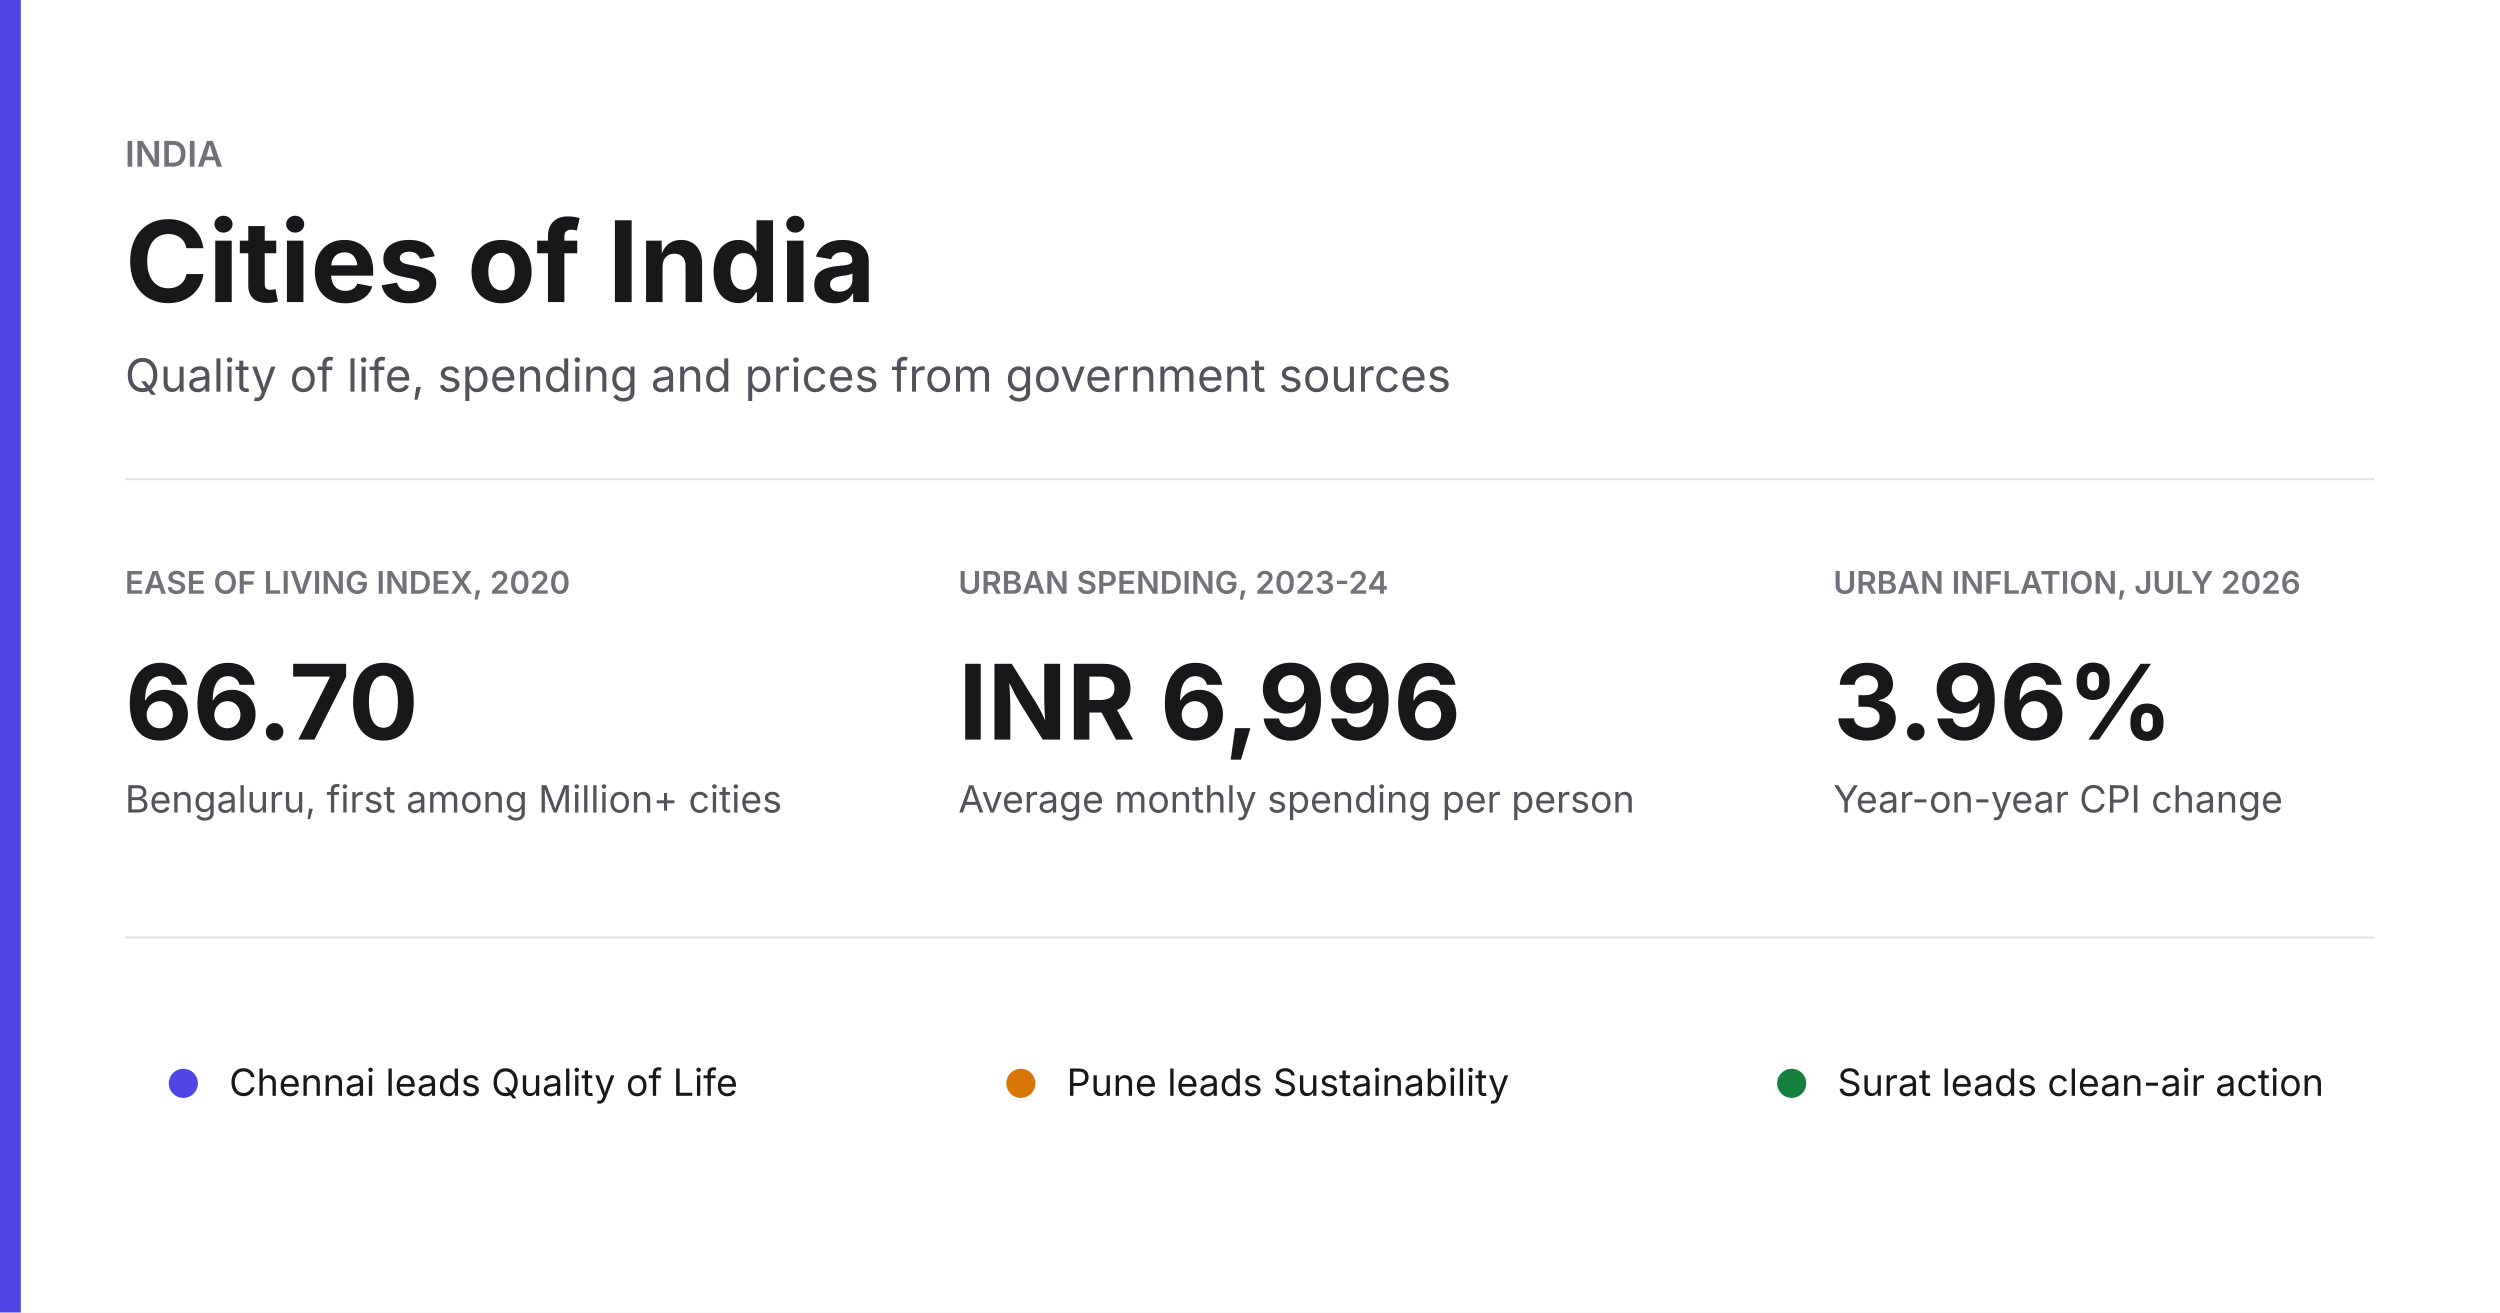
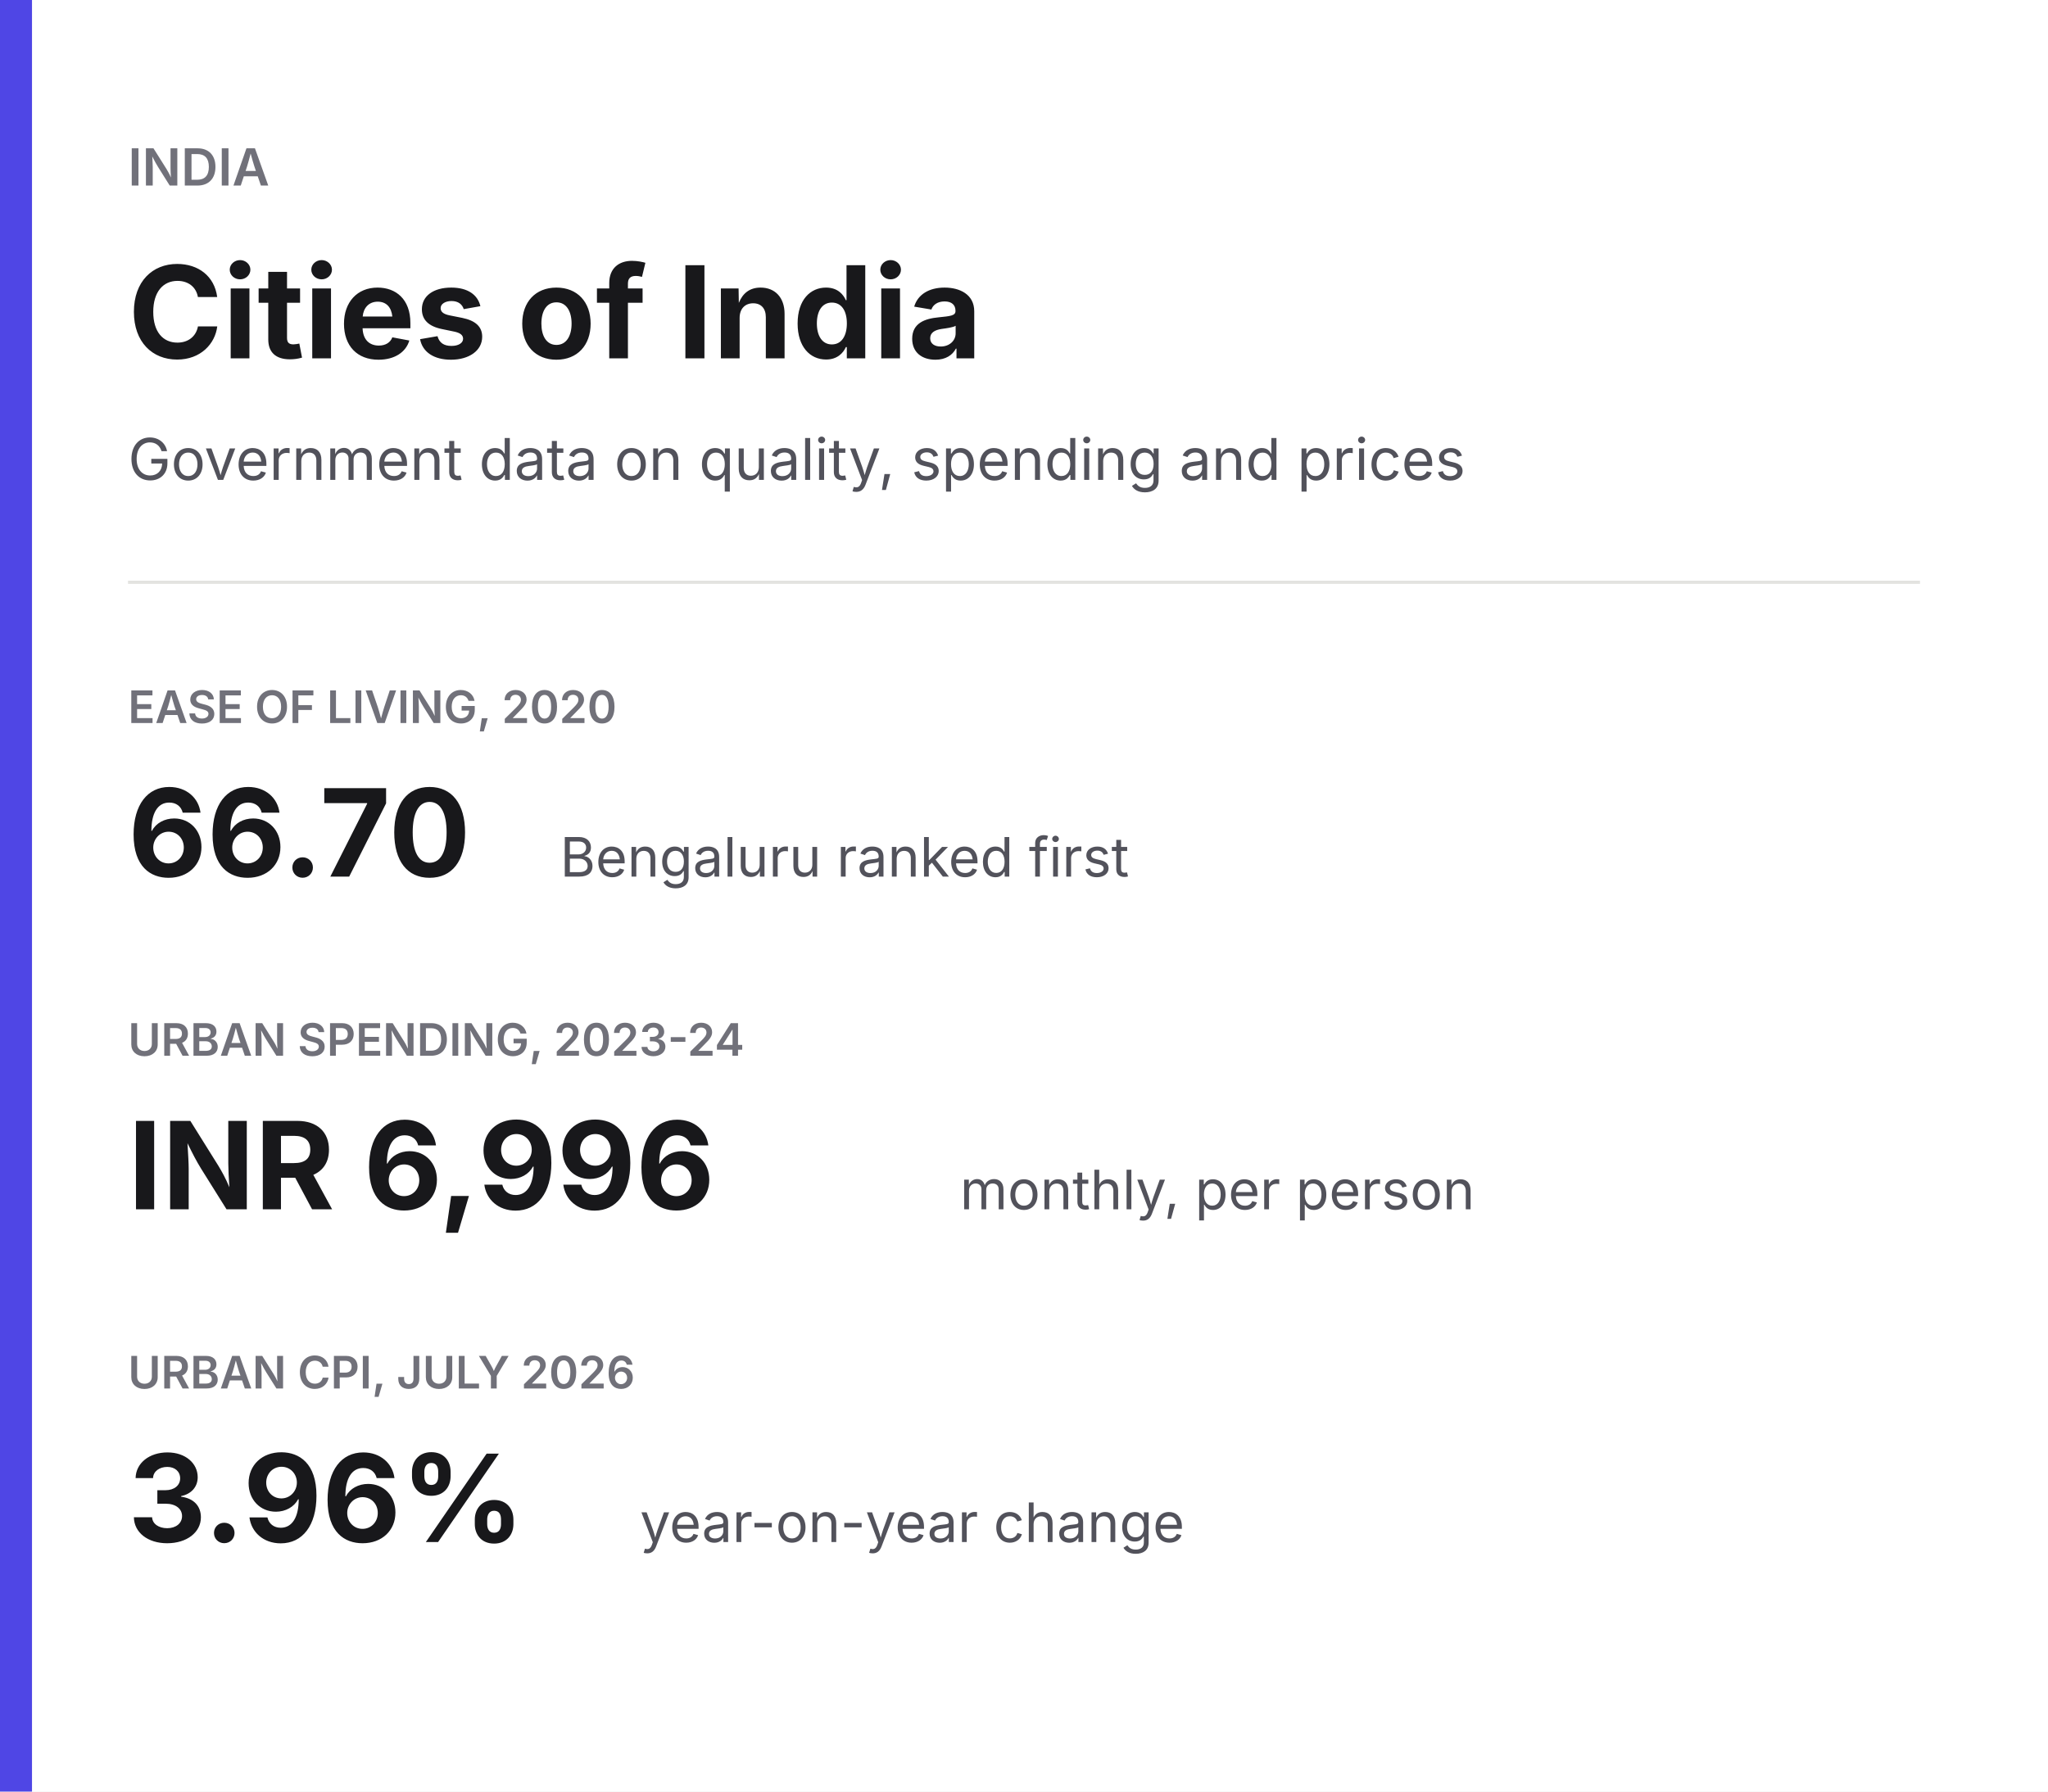
- <svg xmlns="http://www.w3.org/2000/svg" width="1200" height="630" viewBox="0 0 1200 630">
-   <rect width="1200" height="630" fill="#ffffff" />
-   <rect x="0" y="0" width="10" height="630" fill="#4f46e5" />
-   <text x="60" y="80" fill="#71717a" font-family="Inter, Arial, sans-serif" font-size="17" font-weight="600">INDIA</text>
-   <text x="60" y="145" fill="#18181b" font-family="Inter, Arial, sans-serif" font-size="54" font-weight="700">Cities of India</text>
-   <text x="60" y="188" fill="#52525b" font-family="Inter, Arial, sans-serif" font-size="22">Quality of life, spending and prices from government sources</text>
-   <line x1="60" y1="230" x2="1140" y2="230" stroke="#e3e3e0" />
-   <text x="60" y="285" fill="#71717a" font-family="Inter, Arial, sans-serif" font-size="15" font-weight="600">EASE OF LIVING INDEX, 2020</text>
-   <text x="60" y="355" fill="#18181b" font-family="Inter, Arial, sans-serif" font-size="50" font-weight="700">66.70</text>
-   <text x="60" y="390" fill="#52525b" font-family="Inter, Arial, sans-serif" font-size="18">Bengaluru, first among Million+ cities</text>
-   <text x="460" y="285" fill="#71717a" font-family="Inter, Arial, sans-serif" font-size="15" font-weight="600">URBAN SPENDING, 2023-24</text>
-   <text x="460" y="355" fill="#18181b" font-family="Inter, Arial, sans-serif" font-size="50" font-weight="700">INR 6,996</text>
-   <text x="460" y="390" fill="#52525b" font-family="Inter, Arial, sans-serif" font-size="18">Average monthly spending per person</text>
-   <text x="880" y="285" fill="#71717a" font-family="Inter, Arial, sans-serif" font-size="15" font-weight="600">URBAN INFLATION, JULY 2026</text>
-   <text x="880" y="355" fill="#18181b" font-family="Inter, Arial, sans-serif" font-size="50" font-weight="700">3.96%</text>
-   <text x="880" y="390" fill="#52525b" font-family="Inter, Arial, sans-serif" font-size="18">Year-on-year CPI change</text>
-   <line x1="60" y1="450" x2="1140" y2="450" stroke="#e3e3e0" />
-   <circle cx="88" cy="520" r="7" fill="#4f46e5" />
-   <text x="110" y="526" fill="#18181b" font-family="Inter, Arial, sans-serif" font-size="18">Chennai leads Quality of Life</text>
-   <circle cx="490" cy="520" r="7" fill="#d97706" />
-   <text x="512" y="526" fill="#18181b" font-family="Inter, Arial, sans-serif" font-size="18">Pune leads Sustainability</text>
-   <circle cx="860" cy="520" r="7" fill="#15803d" />
-   <text x="882" y="526" fill="#18181b" font-family="Inter, Arial, sans-serif" font-size="18">Surat leads clean-air action</text>
+ <svg xmlns="http://www.w3.org/2000/svg" width="640" height="560" viewBox="0 0 640 560">
+   <rect width="640" height="560" fill="#ffffff" />
+   <rect x="0" y="0" width="10" height="560" fill="#4f46e5" />
+   <text x="40" y="58" fill="#71717a" font-family="Inter, Arial, sans-serif" font-size="16" font-weight="600">INDIA</text>
+   <text x="40" y="112" fill="#18181b" font-family="Inter, Arial, sans-serif" font-size="40" font-weight="700">Cities of India</text>
+   <text x="40" y="150" fill="#52525b" font-family="Inter, Arial, sans-serif" font-size="18">Government data on quality, spending and prices</text>
+   <line x1="40" y1="182" x2="600" y2="182" stroke="#e3e3e0" />
+   <g font-family="Inter, Arial, sans-serif">
+     <text x="40" y="226" fill="#71717a" font-size="14" font-weight="600">EASE OF LIVING, 2020</text>
+     <text x="40" y="274" fill="#18181b" font-size="38" font-weight="700">66.70</text>
+     <text x="175" y="274" fill="#52525b" font-size="17">Bengaluru ranked first</text>
+     <text x="40" y="330" fill="#71717a" font-size="14" font-weight="600">URBAN SPENDING, 2023-24</text>
+     <text x="40" y="378" fill="#18181b" font-size="38" font-weight="700">INR 6,996</text>
+     <text x="300" y="378" fill="#52525b" font-size="17">monthly, per person</text>
+     <text x="40" y="434" fill="#71717a" font-size="14" font-weight="600">URBAN CPI, JULY 2026</text>
+     <text x="40" y="482" fill="#18181b" font-size="38" font-weight="700">3.96%</text>
+     <text x="200" y="482" fill="#52525b" font-size="17">year-on-year change</text>
+   </g>
</svg>
